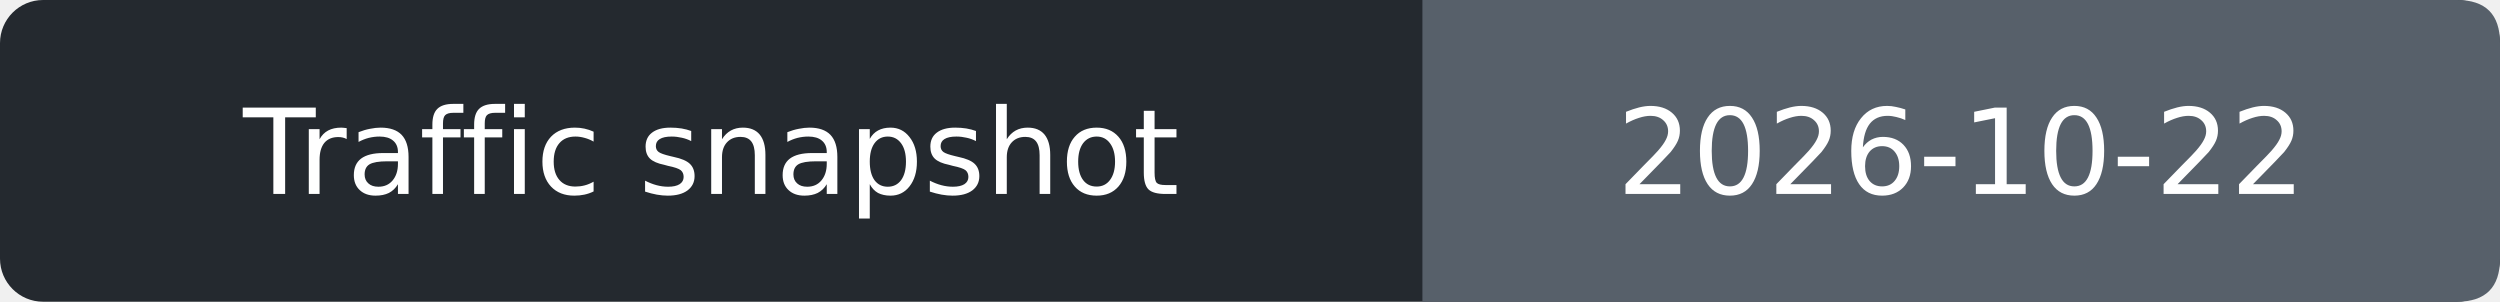
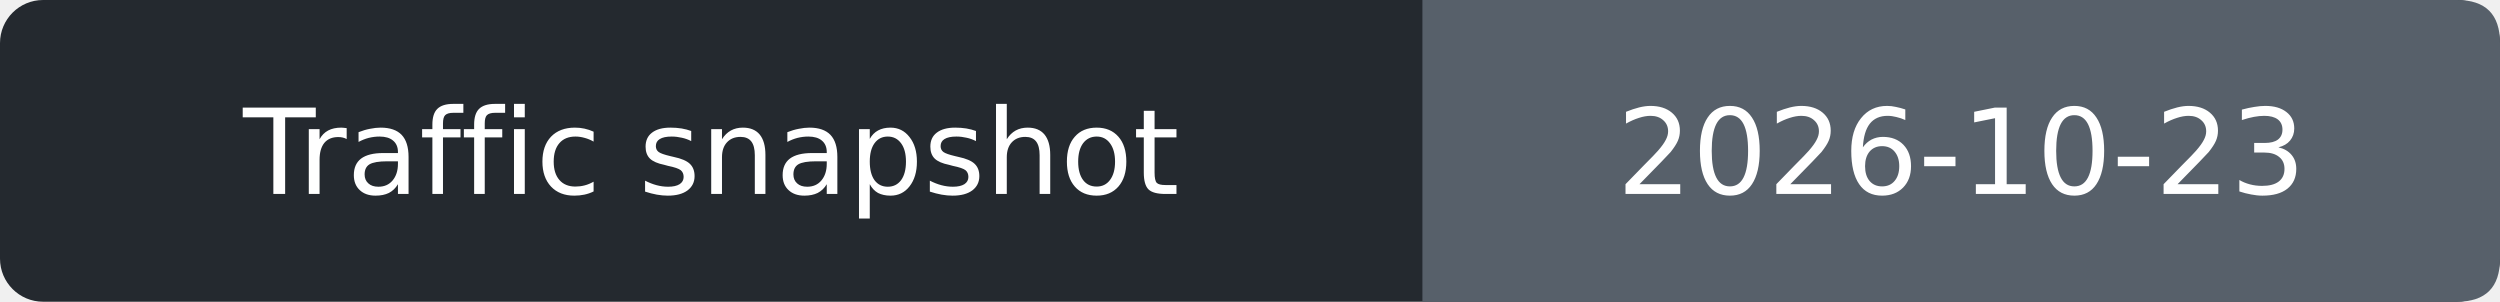
- <svg xmlns="http://www.w3.org/2000/svg" width="232" height="28" role="img" aria-label="Traffic snapshot: 2026-10-22">
+ <svg xmlns="http://www.w3.org/2000/svg" width="232" height="28" role="img" aria-label="Traffic snapshot: 2026-10-23">
  <rect width="232" height="28" rx="4" fill="#24292f" />
  <path d="M132 0h96q4 0 4 4v20q0 4-4 4h-96z" fill="#57606a" />
  <g fill="#fff" text-anchor="middle" font-family="Verdana,DejaVu Sans,sans-serif" font-size="11">
    <text x="66.0" y="18">Traffic snapshot</text>
-     <text x="182.0" y="18">2026-10-22</text>
+     <text x="182.0" y="18">2026-10-23</text>
  </g>
</svg>
